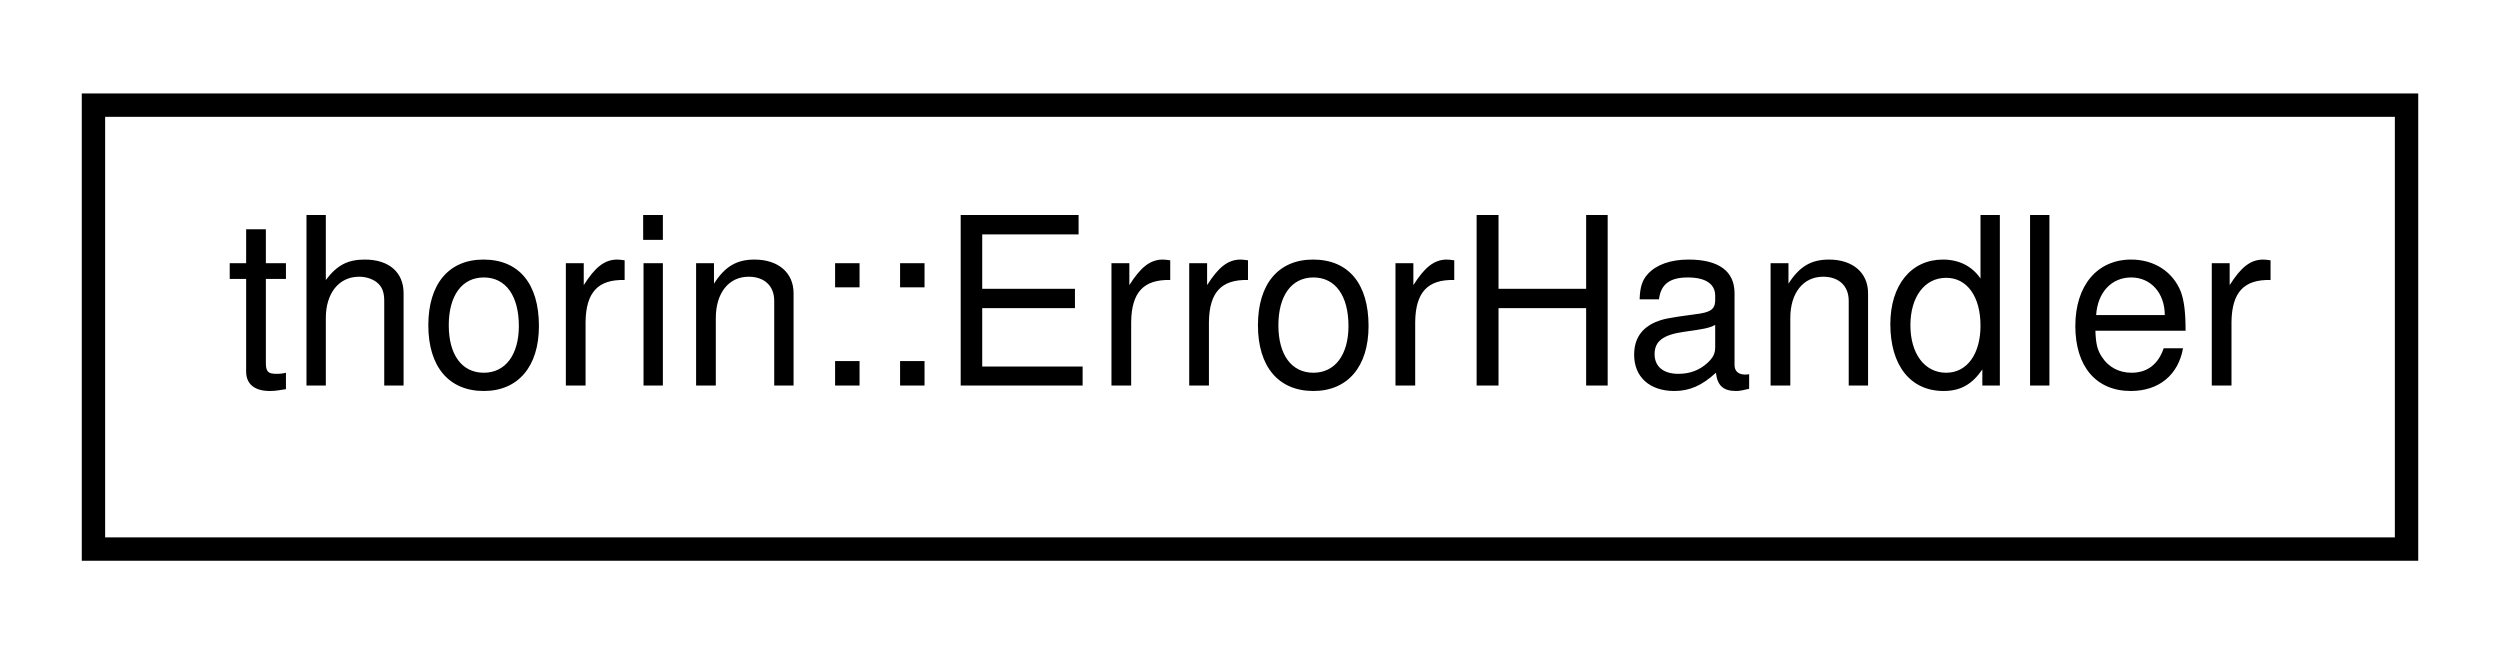
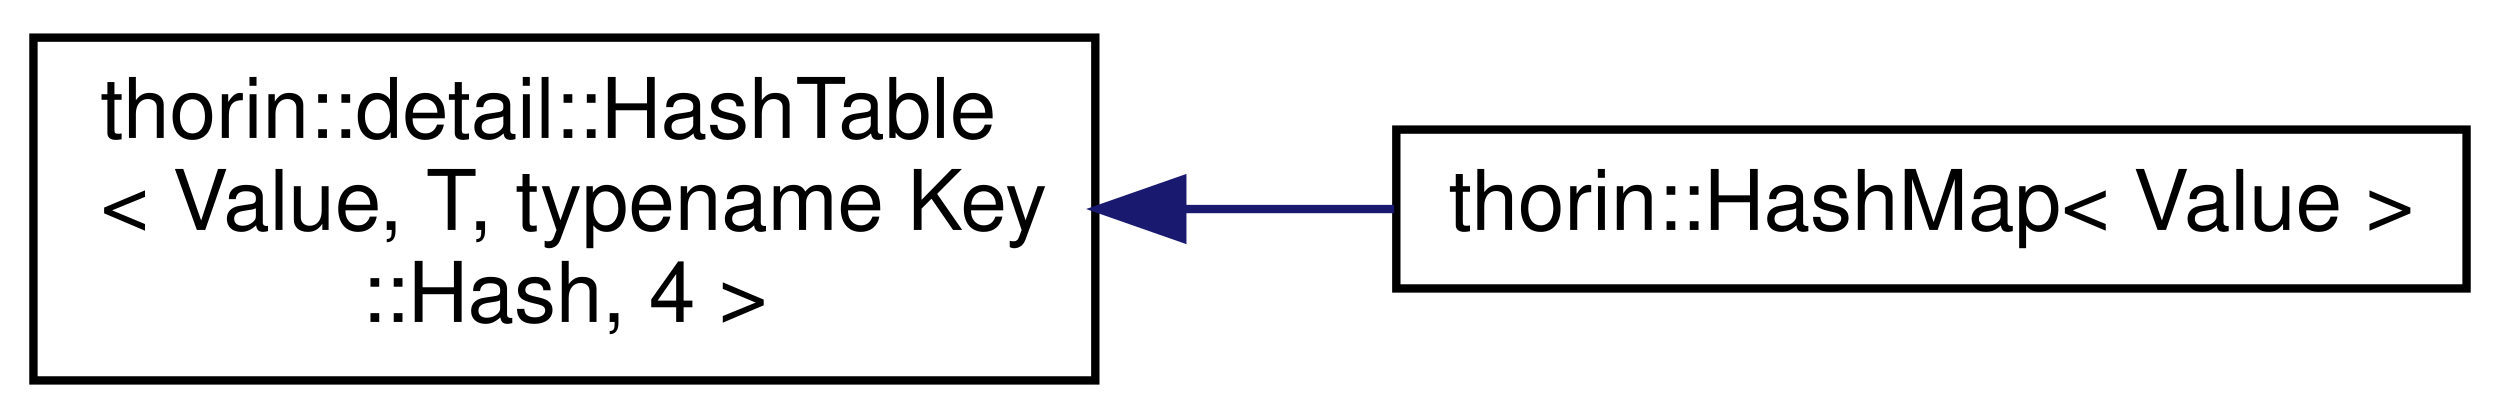
- <svg xmlns="http://www.w3.org/2000/svg" xmlns:xlink="http://www.w3.org/1999/xlink" width="107pt" height="28pt" viewBox="0.00 0.00 107.00 28.00">
-   <g id="graph0" class="graph" transform="scale(1 1) rotate(0) translate(4 24)">
+ <svg xmlns="http://www.w3.org/2000/svg" xmlns:xlink="http://www.w3.org/1999/xlink" width="299pt" height="50pt" viewBox="0.00 0.00 299.00 50.00">
+   <g id="graph0" class="graph" transform="scale(1 1) rotate(0) translate(4 46)">
    <g id="node1" class="node">
      <g id="a_node1">
-         <a xlink:href="classthorin_1_1ErrorHandler.html" target="_top" xlink:title=" ">
-           <polygon fill="none" stroke="black" points="0,-0.5 0,-19.5 99,-19.5 99,-0.5 0,-0.5" />
-           <text text-anchor="middle" x="49.5" y="-7.5" font-family="Helvetica,sans-Serif" font-size="10.00">thorin::ErrorHandler</text>
+         <a xlink:href="classthorin_1_1detail_1_1HashTable.html" target="_top" xlink:title=" ">
+           <polygon fill="none" stroke="black" points="0,-0.5 0,-41.5 127,-41.5 127,-0.5 0,-0.5" />
+           <text text-anchor="start" x="8" y="-29.5" font-family="Helvetica,sans-Serif" font-size="10.00">thorin::detail::HashTable</text>
+           <text text-anchor="start" x="8" y="-18.5" font-family="Helvetica,sans-Serif" font-size="10.00">&lt; Value, T, typename Key</text>
+           <text text-anchor="middle" x="63.5" y="-7.5" font-family="Helvetica,sans-Serif" font-size="10.00">::Hash, 4 &gt;</text>
        </a>
      </g>
    </g>
+     <g id="node2" class="node">
+       <g id="a_node2">
+         <a xlink:href="classthorin_1_1HashMap.html" target="_top" xlink:title=" ">
+           <polygon fill="none" stroke="black" points="163,-11.5 163,-30.5 291,-30.5 291,-11.5 163,-11.5" />
+           <text text-anchor="middle" x="227" y="-18.5" font-family="Helvetica,sans-Serif" font-size="10.00">thorin::HashMap&lt; Value &gt;</text>
+         </a>
+       </g>
+     </g>
+     <g id="edge1" class="edge">
+       <path fill="none" stroke="midnightblue" d="M137.57,-21C145.97,-21 154.48,-21 162.74,-21" />
+       <polygon fill="midnightblue" stroke="midnightblue" points="137.4,-17.5 127.4,-21 137.4,-24.5 137.4,-17.5" />
+     </g>
  </g>
</svg>
